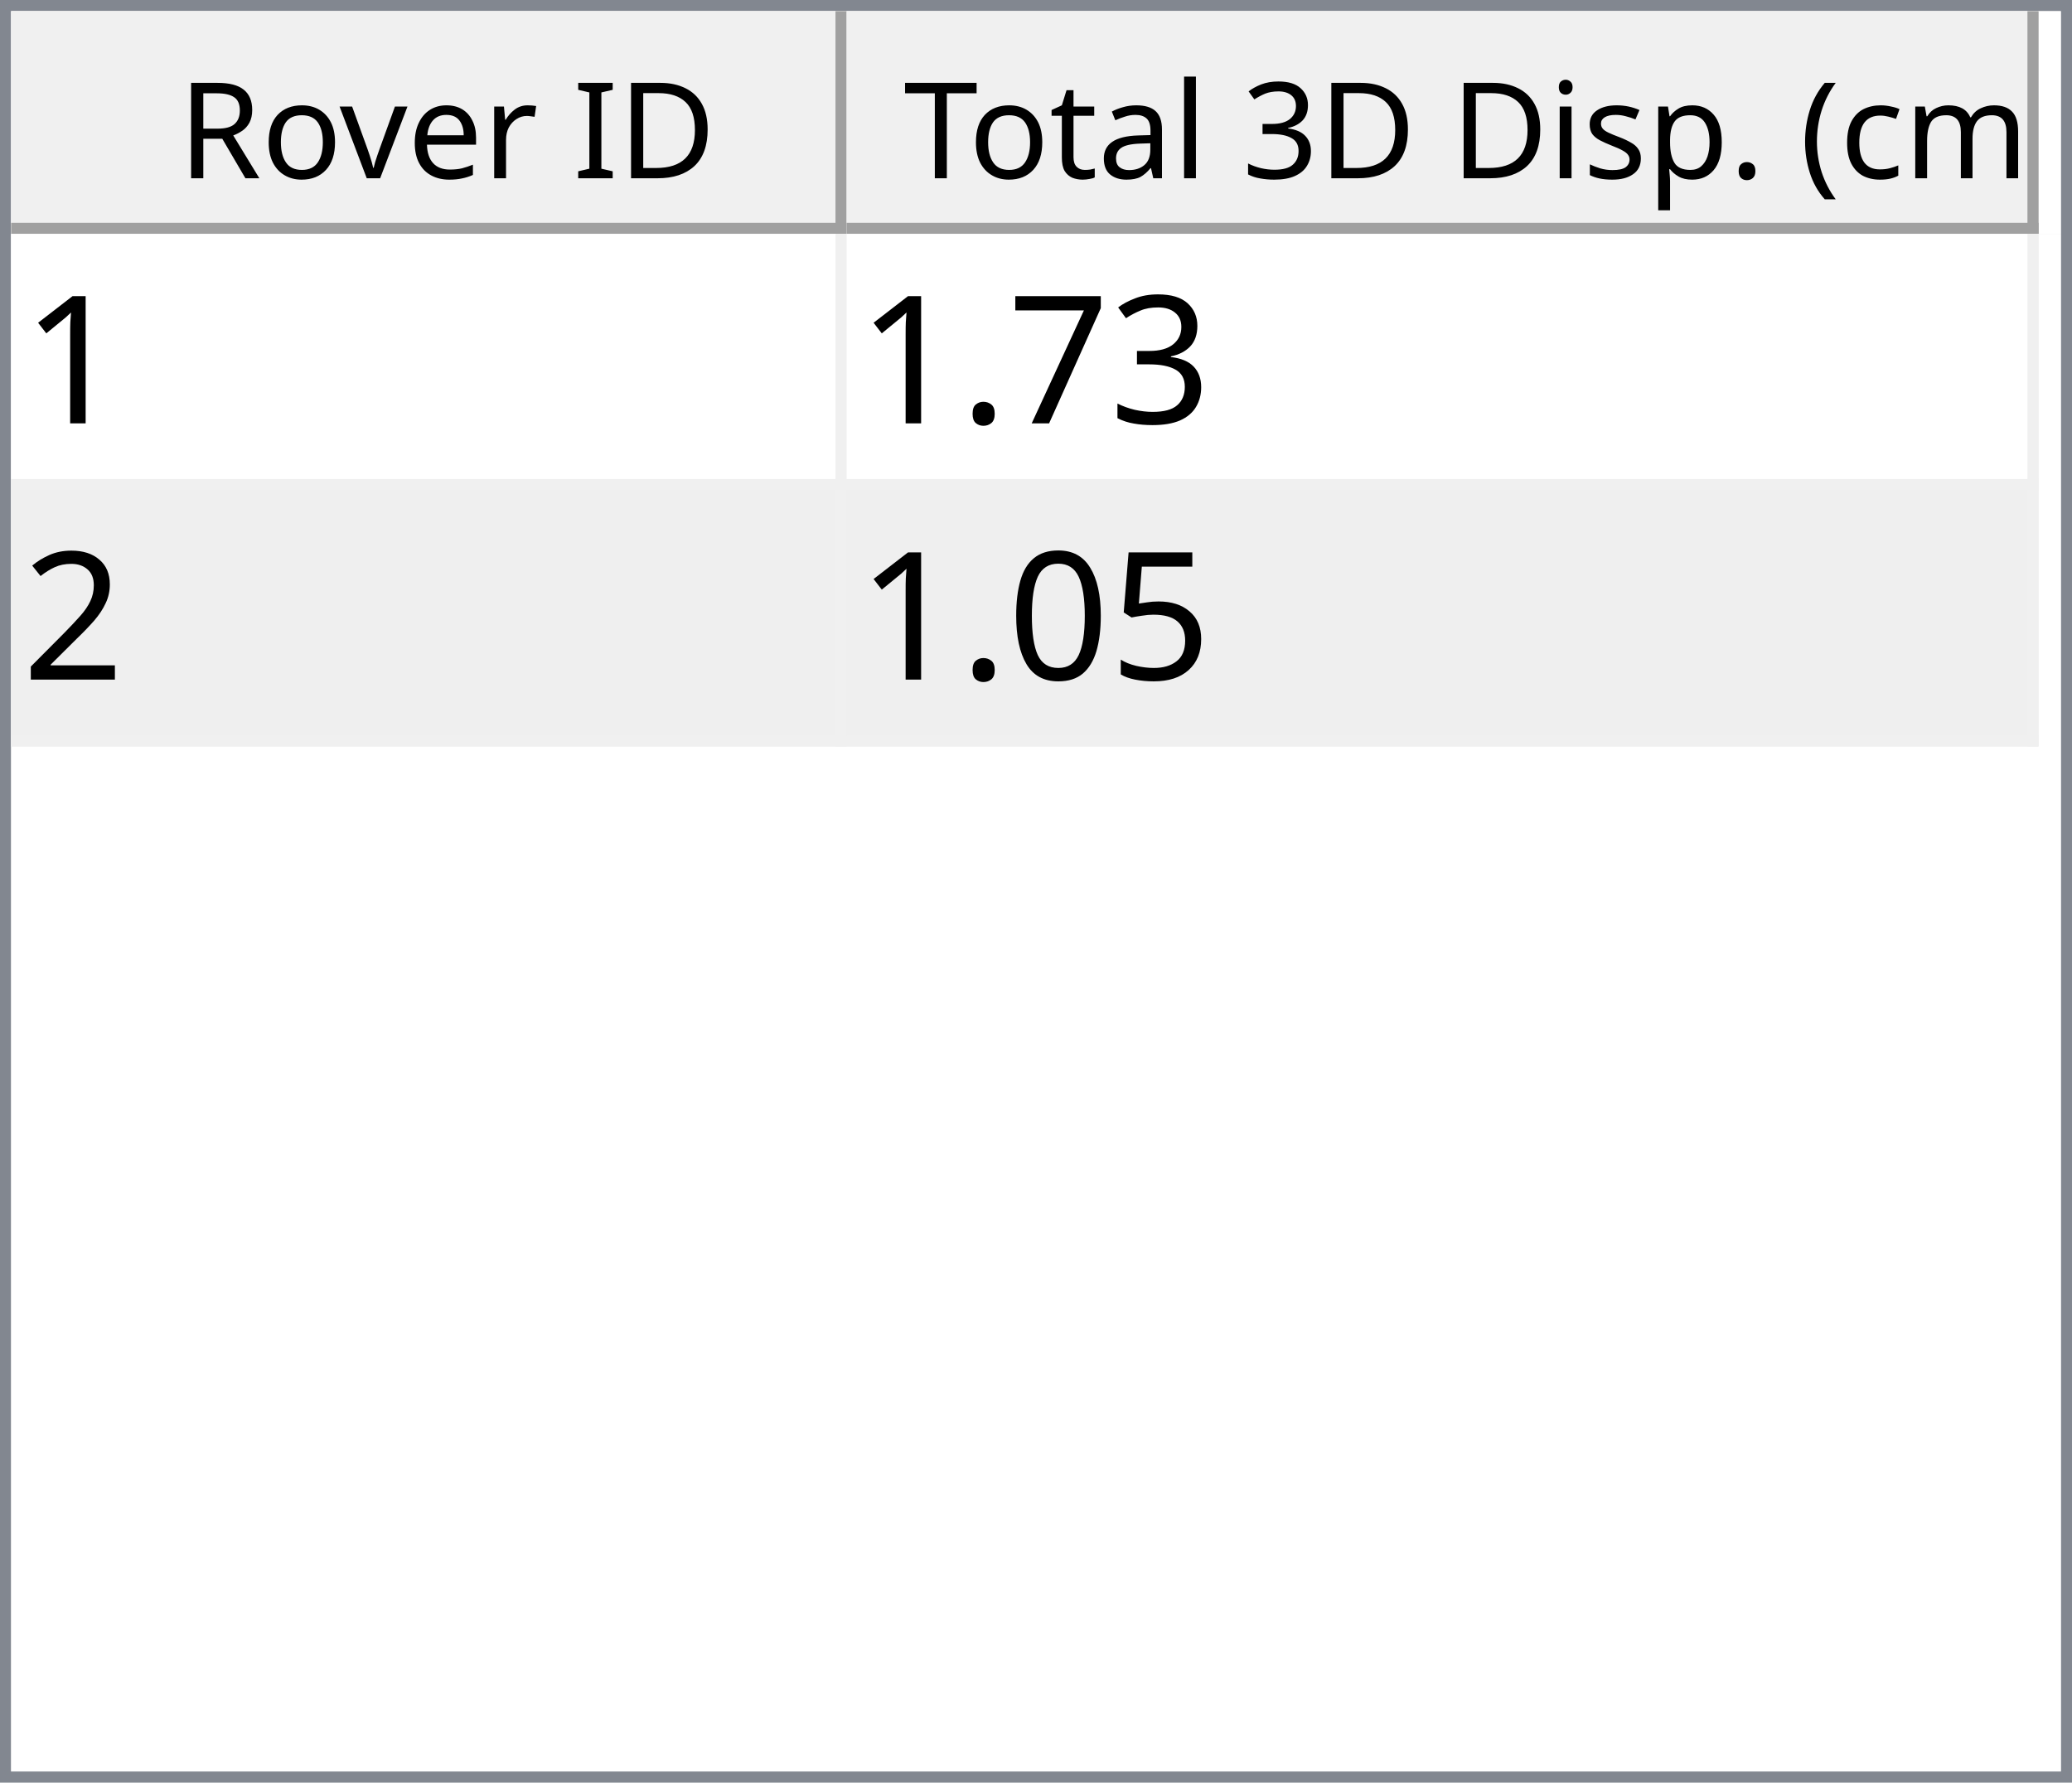
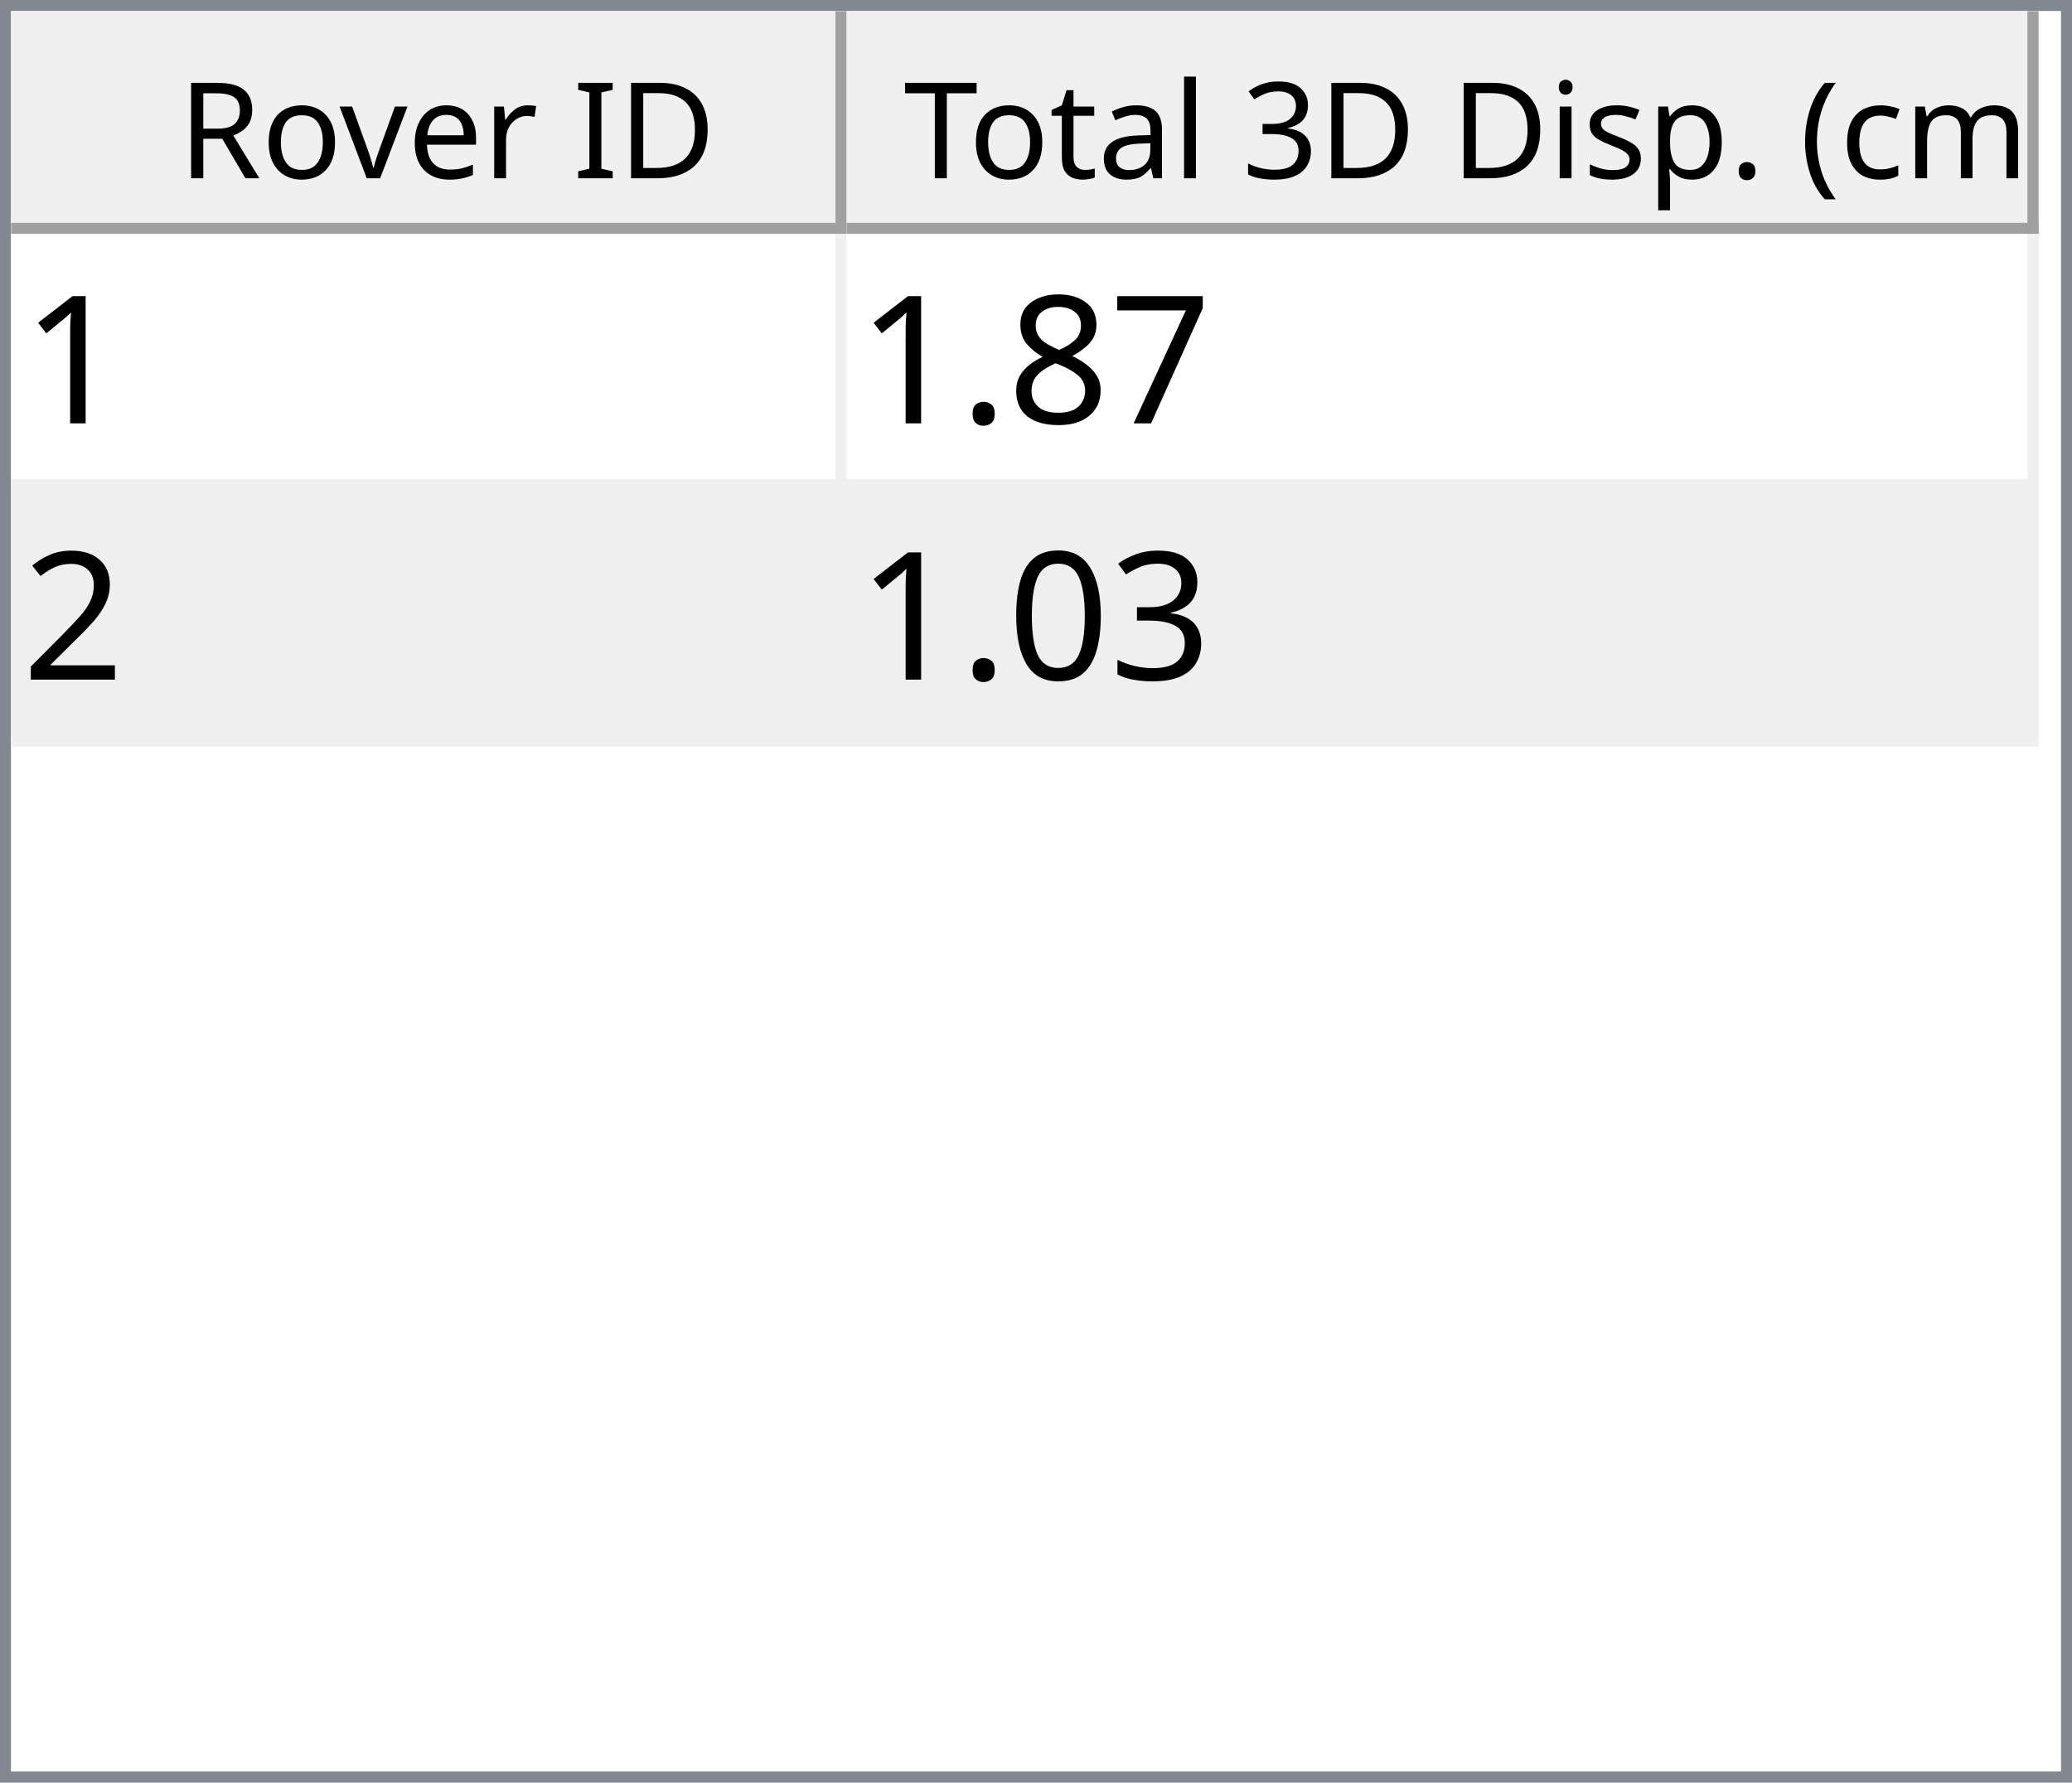
<svg xmlns="http://www.w3.org/2000/svg" style="fill-opacity:1; color-rendering:auto; color-interpolation:auto; text-rendering:auto; stroke:black; stroke-linecap:square; stroke-miterlimit:10; shape-rendering:auto; stroke-opacity:1; fill:black; stroke-dasharray:none; font-weight:normal; stroke-width:1; font-family:'Dialog'; font-style:normal; stroke-linejoin:miter; font-size:12px; stroke-dashoffset:0; image-rendering:auto;" width="186" height="160">
  <defs id="genericDefs" />
  <g>
    <defs id="defs1">
      <clipPath clipPathUnits="userSpaceOnUse" id="clipPath1">
        <path d="M0 0 L186 0 L186 160 L0 160 L0 0 Z" />
      </clipPath>
      <clipPath clipPathUnits="userSpaceOnUse" id="clipPath2">
        <path d="M0 0 L0 160 L186 160 L186 0 Z" />
      </clipPath>
      <clipPath clipPathUnits="userSpaceOnUse" id="clipPath3">
        <path d="M0 0 L0 20 L184 20 L184 0 Z" />
      </clipPath>
      <clipPath clipPathUnits="userSpaceOnUse" id="clipPath4">
        <path d="M0 0 L0 20 L75 20 L75 0 Z" />
      </clipPath>
      <clipPath clipPathUnits="userSpaceOnUse" id="clipPath5">
        <path d="M1 1 L1 19 L74 19 L74 1 Z" />
      </clipPath>
      <clipPath clipPathUnits="userSpaceOnUse" id="clipPath6">
        <path d="M0 0 L0 18 L73 18 L73 0 Z" />
      </clipPath>
      <clipPath clipPathUnits="userSpaceOnUse" id="clipPath7">
        <path d="M-0.5 -0.5 L-0.5 19.5 L74.5 19.5 L74.5 -0.5 Z" />
      </clipPath>
      <clipPath clipPathUnits="userSpaceOnUse" id="clipPath8">
        <path d="M0 0 L0 20 L107 20 L107 0 Z" />
      </clipPath>
      <clipPath clipPathUnits="userSpaceOnUse" id="clipPath9">
        <path d="M1 1 L1 19 L106 19 L106 1 Z" />
      </clipPath>
      <clipPath clipPathUnits="userSpaceOnUse" id="clipPath10">
        <path d="M0 0 L0 18 L105 18 L105 0 Z" />
      </clipPath>
      <clipPath clipPathUnits="userSpaceOnUse" id="clipPath11">
        <path d="M-0.5 -0.5 L-0.5 19.5 L106.5 19.5 L106.5 -0.5 Z" />
      </clipPath>
      <clipPath clipPathUnits="userSpaceOnUse" id="clipPath12">
        <path d="M0 0 L0 138 L184 138 L184 0 Z" />
      </clipPath>
      <clipPath clipPathUnits="userSpaceOnUse" id="clipPath13">
        <path d="M0 0 L0 46 L182 46 L182 0 Z" />
      </clipPath>
      <clipPath clipPathUnits="userSpaceOnUse" id="clipPath14">
        <path d="M-0.5 -0.5 L-0.5 45.5 L181.5 45.5 L181.5 -0.5 Z" />
      </clipPath>
      <clipPath clipPathUnits="userSpaceOnUse" id="clipPath15">
        <path d="M0 0 L0 22 L74 22 L74 0 Z" />
      </clipPath>
      <clipPath clipPathUnits="userSpaceOnUse" id="clipPath16">
        <path d="M0 0 L0 22 L106 22 L106 0 Z" />
      </clipPath>
      <font horiz-adv-x="64.551" id="font1">
        <font-face ascent="107.91" descent="25.098" units-per-em="100" style="font-style:normal; font-family:Segoe UI; font-weight:normal;" />
        <missing-glyph horiz-adv-x="64.551" d="M8.109 0 L8.109 68.266 L56.453 68.266 L56.453 0 L8.109 0 ZM15.328 7.234 L49.219 7.234 L49.219 61.031 L15.328 61.031 L15.328 7.234 Z" />
        <glyph unicode="D" horiz-adv-x="70.117" d="M9.188 0 L9.188 70.016 L28.516 70.016 Q65.531 70.016 65.531 35.891 Q65.531 19.672 55.25 9.836 Q44.969 0 27.734 0 L9.188 0 ZM17.391 62.594 L17.391 7.422 L27.828 7.422 Q41.609 7.422 49.273 14.797 Q56.938 22.172 56.938 35.688 Q56.938 62.594 28.328 62.594 L17.391 62.594 Z" />
        <glyph unicode="I" horiz-adv-x="26.611" d="M17.391 0 L9.188 0 L9.188 70.016 L17.391 70.016 L17.391 0 Z" />
        <glyph unicode=" " horiz-adv-x="27.393" d="" />
        <glyph unicode="r" horiz-adv-x="34.766" d="M34.188 41.891 Q32.078 43.5 28.125 43.5 Q23 43.5 19.555 38.672 Q16.109 33.844 16.109 25.484 L16.109 0 L8.109 0 L8.109 50 L16.109 50 L16.109 39.703 L16.312 39.703 Q18.016 44.969 21.531 47.922 Q25.047 50.875 29.391 50.875 Q32.516 50.875 34.188 50.203 L34.188 41.891 Z" />
        <glyph unicode="e" horiz-adv-x="52.295" d="M48.297 23 L12.984 23 Q13.188 14.656 17.484 10.109 Q21.781 5.562 29.297 5.562 Q37.75 5.562 44.828 11.141 L44.828 3.609 Q38.234 -1.172 27.391 -1.172 Q16.797 -1.172 10.742 5.641 Q4.688 12.453 4.688 24.812 Q4.688 36.469 11.305 43.82 Q17.922 51.172 27.734 51.172 Q37.547 51.172 42.922 44.828 Q48.297 38.484 48.297 27.203 L48.297 23 ZM40.094 29.781 Q40.047 36.719 36.75 40.578 Q33.453 44.438 27.594 44.438 Q21.922 44.438 17.969 40.383 Q14.016 36.328 13.094 29.781 L40.094 29.781 Z" />
        <glyph unicode="v" horiz-adv-x="47.9" d="M47.406 50 L27.484 0 L19.625 0 L0.688 50 L9.469 50 L22.172 13.672 Q23.578 9.672 23.922 6.688 L24.125 6.688 Q24.609 10.453 25.688 13.484 L38.969 50 L47.406 50 Z" />
        <glyph unicode="o" horiz-adv-x="58.594" d="M29 -1.172 Q17.922 -1.172 11.305 5.836 Q4.688 12.844 4.688 24.422 Q4.688 37.016 11.57 44.094 Q18.453 51.172 30.172 51.172 Q41.359 51.172 47.633 44.289 Q53.906 37.406 53.906 25.203 Q53.906 13.234 47.141 6.031 Q40.375 -1.172 29 -1.172 ZM29.594 44.438 Q21.875 44.438 17.383 39.188 Q12.891 33.938 12.891 24.703 Q12.891 15.828 17.43 10.695 Q21.969 5.562 29.594 5.562 Q37.359 5.562 41.531 10.594 Q45.703 15.625 45.703 24.906 Q45.703 34.281 41.531 39.359 Q37.359 44.438 29.594 44.438 Z" />
        <glyph unicode="R" horiz-adv-x="59.814" d="M59.375 0 L49.609 0 L37.891 19.625 Q36.281 22.359 34.766 24.289 Q33.25 26.219 31.664 27.438 Q30.078 28.656 28.25 29.219 Q26.422 29.781 24.125 29.781 L17.391 29.781 L17.391 0 L9.188 0 L9.188 70.016 L30.078 70.016 Q34.672 70.016 38.555 68.867 Q42.438 67.719 45.289 65.375 Q48.141 63.031 49.758 59.547 Q51.375 56.062 51.375 51.375 Q51.375 47.703 50.273 44.656 Q49.172 41.609 47.148 39.211 Q45.125 36.812 42.266 35.133 Q39.406 33.453 35.844 32.516 L35.844 32.328 Q37.594 31.547 38.891 30.547 Q40.188 29.547 41.359 28.18 Q42.531 26.812 43.68 25.078 Q44.828 23.344 46.234 21.047 L59.375 0 ZM17.391 62.594 L17.391 37.203 L28.516 37.203 Q31.594 37.203 34.203 38.133 Q36.812 39.062 38.719 40.797 Q40.625 42.531 41.703 45.047 Q42.781 47.562 42.781 50.688 Q42.781 56.297 39.141 59.445 Q35.5 62.594 28.609 62.594 L17.391 62.594 Z" />
        <glyph unicode=")" horiz-adv-x="30.176" d="M8.297 -15.922 L1.172 -15.922 Q16.406 2.344 16.406 26.812 Q16.406 51.469 1.078 70.016 L8.297 70.016 Q23.531 52.156 23.531 26.703 Q23.531 1.375 8.297 -15.922 Z" />
        <glyph unicode="m" horiz-adv-x="86.133" d="M79.109 0 L71.094 0 L71.094 28.719 Q71.094 37.016 68.531 40.727 Q65.969 44.438 59.906 44.438 Q54.781 44.438 51.195 39.75 Q47.609 35.062 47.609 28.516 L47.609 0 L39.594 0 L39.594 29.688 Q39.594 44.438 28.219 44.438 Q22.953 44.438 19.531 40.016 Q16.109 35.594 16.109 28.516 L16.109 0 L8.109 0 L8.109 50 L16.109 50 L16.109 42.094 L16.312 42.094 Q21.625 51.172 31.844 51.172 Q36.969 51.172 40.773 48.312 Q44.578 45.453 46 40.828 Q51.562 51.172 62.594 51.172 Q79.109 51.172 79.109 30.812 L79.109 0 Z" />
        <glyph unicode="c" horiz-adv-x="46.191" d="M42.188 2.297 Q36.422 -1.172 28.516 -1.172 Q17.828 -1.172 11.258 5.789 Q4.688 12.75 4.688 23.828 Q4.688 36.188 11.766 43.68 Q18.844 51.172 30.672 51.172 Q37.25 51.172 42.281 48.734 L42.281 40.531 Q36.719 44.438 30.375 44.438 Q22.703 44.438 17.797 38.945 Q12.891 33.453 12.891 24.516 Q12.891 15.719 17.508 10.641 Q22.125 5.562 29.891 5.562 Q36.422 5.562 42.188 9.906 L42.188 2.297 Z" />
        <glyph unicode="(" horiz-adv-x="30.176" d="M29.109 -15.922 L21.969 -15.922 Q6.844 1.375 6.844 26.703 Q6.844 52.156 21.969 70.016 L29.203 70.016 Q13.875 51.469 13.875 26.812 Q13.875 2.344 29.109 -15.922 Z" />
        <glyph unicode="." horiz-adv-x="21.68" d="M10.891 -1.078 Q8.641 -1.078 7.055 0.539 Q5.469 2.156 5.469 4.391 Q5.469 6.641 7.055 8.273 Q8.641 9.906 10.891 9.906 Q13.188 9.906 14.797 8.273 Q16.406 6.641 16.406 4.391 Q16.406 2.156 14.797 0.539 Q13.188 -1.078 10.891 -1.078 Z" />
        <glyph unicode="p" horiz-adv-x="58.789" d="M16.312 7.234 L16.109 7.234 L16.109 -23 L8.109 -23 L8.109 50 L16.109 50 L16.109 41.219 L16.312 41.219 Q22.219 51.172 33.594 51.172 Q43.266 51.172 48.688 44.461 Q54.109 37.75 54.109 26.469 Q54.109 13.922 48 6.375 Q41.891 -1.172 31.297 -1.172 Q21.578 -1.172 16.312 7.234 ZM16.109 27.391 L16.109 20.406 Q16.109 14.203 20.141 9.883 Q24.172 5.562 30.375 5.562 Q37.641 5.562 41.773 11.133 Q45.906 16.703 45.906 26.609 Q45.906 34.969 42.047 39.703 Q38.188 44.438 31.594 44.438 Q24.609 44.438 20.359 39.578 Q16.109 34.719 16.109 27.391 Z" />
        <glyph unicode="s" horiz-adv-x="42.432" d="M5.078 1.812 L5.078 10.406 Q11.625 5.562 19.484 5.562 Q30.031 5.562 30.031 12.594 Q30.031 14.594 29.125 15.992 Q28.219 17.391 26.68 18.461 Q25.141 19.531 23.07 20.383 Q21 21.234 18.609 22.172 Q15.281 23.484 12.766 24.828 Q10.25 26.172 8.57 27.859 Q6.891 29.547 6.031 31.695 Q5.172 33.844 5.172 36.719 Q5.172 40.234 6.789 42.945 Q8.406 45.656 11.086 47.484 Q13.766 49.312 17.211 50.242 Q20.656 51.172 24.312 51.172 Q30.812 51.172 35.938 48.922 L35.938 40.828 Q30.422 44.438 23.25 44.438 Q21 44.438 19.195 43.922 Q17.391 43.406 16.094 42.477 Q14.797 41.547 14.086 40.258 Q13.375 38.969 13.375 37.406 Q13.375 35.453 14.086 34.133 Q14.797 32.812 16.164 31.789 Q17.531 30.766 19.484 29.938 Q21.438 29.109 23.922 28.125 Q27.25 26.859 29.883 25.516 Q32.516 24.172 34.375 22.484 Q36.234 20.797 37.234 18.602 Q38.234 16.406 38.234 13.375 Q38.234 9.672 36.602 6.938 Q34.969 4.203 32.234 2.398 Q29.5 0.594 25.93 -0.289 Q22.359 -1.172 18.453 -1.172 Q10.75 -1.172 5.078 1.812 Z" />
        <glyph unicode="i" horiz-adv-x="24.219" d="M12.203 62.703 Q10.062 62.703 8.547 64.164 Q7.031 65.625 7.031 67.875 Q7.031 70.125 8.547 71.609 Q10.062 73.094 12.203 73.094 Q14.406 73.094 15.945 71.609 Q17.484 70.125 17.484 67.875 Q17.484 65.719 15.945 64.211 Q14.406 62.703 12.203 62.703 ZM16.109 0 L8.109 0 L8.109 50 L16.109 50 L16.109 0 Z" />
        <glyph unicode="3" horiz-adv-x="53.906" d="M46.531 19.828 Q46.531 15.094 44.75 11.211 Q42.969 7.328 39.719 4.57 Q36.469 1.812 31.93 0.297 Q27.391 -1.219 21.922 -1.219 Q11.922 -1.219 6 2.594 L6 11.188 Q13.094 5.609 22.219 5.609 Q25.875 5.609 28.828 6.539 Q31.781 7.469 33.906 9.227 Q36.031 10.984 37.18 13.477 Q38.328 15.969 38.328 19.094 Q38.328 32.812 18.797 32.812 L12.984 32.812 L12.984 39.594 L18.5 39.594 Q35.797 39.594 35.797 52.484 Q35.797 64.406 22.609 64.406 Q15.188 64.406 8.688 59.422 L8.688 67.188 Q15.375 71.188 24.609 71.188 Q29 71.188 32.57 69.969 Q36.141 68.75 38.68 66.555 Q41.219 64.359 42.609 61.281 Q44 58.203 44 54.5 Q44 40.672 30.031 36.719 L30.031 36.531 Q33.594 36.141 36.625 34.797 Q39.656 33.453 41.852 31.305 Q44.047 29.156 45.289 26.25 Q46.531 23.344 46.531 19.828 Z" />
        <glyph unicode="l" horiz-adv-x="24.219" d="M16.109 0 L8.109 0 L8.109 74.031 L16.109 74.031 L16.109 0 Z" />
        <glyph unicode="a" horiz-adv-x="50.879" d="M43.891 0 L35.891 0 L35.891 7.812 L35.688 7.812 Q30.469 -1.172 20.312 -1.172 Q12.844 -1.172 8.617 2.781 Q4.391 6.734 4.391 13.281 Q4.391 27.297 20.906 29.594 L35.891 31.688 Q35.891 44.438 25.594 44.438 Q16.547 44.438 9.281 38.281 L9.281 46.484 Q16.656 51.172 26.266 51.172 Q43.891 51.172 43.891 32.516 L43.891 0 ZM35.891 25.297 L23.828 23.641 Q18.266 22.859 15.43 20.875 Q12.594 18.891 12.594 13.875 Q12.594 10.203 15.211 7.883 Q17.828 5.562 22.172 5.562 Q28.125 5.562 32.008 9.742 Q35.891 13.922 35.891 20.312 L35.891 25.297 Z" />
        <glyph unicode="t" horiz-adv-x="33.887" d="M31.297 0.484 Q28.469 -1.078 23.828 -1.078 Q10.688 -1.078 10.688 13.578 L10.688 43.172 L2.094 43.172 L2.094 50 L10.688 50 L10.688 62.203 L18.703 64.797 L18.703 50 L31.297 50 L31.297 43.172 L18.703 43.172 L18.703 14.984 Q18.703 9.969 20.414 7.82 Q22.125 5.672 26.078 5.672 Q29.109 5.672 31.297 7.328 L31.297 0.484 Z" />
        <glyph unicode="T" horiz-adv-x="52.393" d="M50.594 62.594 L30.375 62.594 L30.375 0 L22.172 0 L22.172 62.594 L2 62.594 L2 70.016 L50.594 70.016 L50.594 62.594 Z" />
      </font>
      <font horiz-adv-x="75.0" id="font2">
        <font-face ascent="100.537" descent="21.973" units-per-em="100" style="font-style:normal; font-family:sans-serif; font-weight:normal;" />
        <missing-glyph horiz-adv-x="75.0" d="M12.5 0 L12.5 62.5 L62.5 62.5 L62.5 0 L12.5 0 ZM14.062 1.562 L60.938 1.562 L60.938 60.938 L14.062 60.938 L14.062 1.562 Z" />
        <glyph unicode="1" horiz-adv-x="55.615" d="M37.25 0 L28.469 0 L28.469 56 Q25.297 52.984 20.141 49.953 Q14.984 46.922 10.891 45.406 L10.891 53.906 Q18.266 57.375 23.781 62.305 Q29.297 67.234 31.594 71.875 L37.25 71.875 L37.25 0 Z" />
-         <glyph unicode="3" horiz-adv-x="55.615" d="M4.203 18.891 L12.984 20.062 Q14.5 12.594 18.141 9.297 Q21.781 6 27 6 Q33.203 6 37.477 10.297 Q41.75 14.594 41.75 20.953 Q41.75 27 37.797 30.93 Q33.844 34.859 27.734 34.859 Q25.25 34.859 21.531 33.891 L22.516 41.609 Q23.391 41.5 23.922 41.5 Q29.547 41.5 34.039 44.43 Q38.531 47.359 38.531 53.469 Q38.531 58.297 35.258 61.477 Q31.984 64.656 26.812 64.656 Q21.688 64.656 18.266 61.43 Q14.844 58.203 13.875 51.766 L5.078 53.328 Q6.688 62.156 12.398 67.016 Q18.109 71.875 26.609 71.875 Q32.469 71.875 37.398 69.359 Q42.328 66.844 44.945 62.5 Q47.562 58.156 47.562 53.266 Q47.562 48.641 45.07 44.828 Q42.578 41.016 37.703 38.766 Q44.047 37.312 47.562 32.695 Q51.078 28.078 51.078 21.141 Q51.078 11.766 44.242 5.25 Q37.406 -1.266 26.953 -1.266 Q17.531 -1.266 11.305 4.352 Q5.078 9.969 4.203 18.891 Z" />
        <glyph unicode="7" horiz-adv-x="55.615" d="M4.734 62.203 L4.734 70.656 L51.078 70.656 L51.078 63.812 Q44.234 56.547 37.523 44.484 Q30.812 32.422 27.156 19.672 Q24.516 10.688 23.781 0 L14.75 0 Q14.891 8.453 18.062 20.414 Q21.234 32.375 27.172 43.484 Q33.109 54.594 39.797 62.203 L4.734 62.203 Z" />
+         <glyph unicode="8" horiz-adv-x="55.615" d="M17.672 38.812 Q12.203 40.828 9.57 44.539 Q6.938 48.25 6.938 53.422 Q6.938 61.234 12.555 66.555 Q18.172 71.875 27.484 71.875 Q36.859 71.875 42.578 66.43 Q48.297 60.984 48.297 53.172 Q48.297 48.188 45.68 44.508 Q43.062 40.828 37.75 38.812 Q44.344 36.672 47.781 31.883 Q51.219 27.094 51.219 20.453 Q51.219 11.281 44.727 5.031 Q38.234 -1.219 27.641 -1.219 Q17.047 -1.219 10.547 5.055 Q4.047 11.328 4.047 20.703 Q4.047 27.688 7.594 32.398 Q11.141 37.109 17.672 38.812 ZM15.922 53.719 Q15.922 48.641 19.195 45.414 Q22.469 42.188 27.688 42.188 Q32.766 42.188 36.016 45.383 Q39.266 48.578 39.266 53.219 Q39.266 58.062 35.914 61.359 Q32.562 64.656 27.594 64.656 Q22.562 64.656 19.242 61.43 Q15.922 58.203 15.922 53.719 ZM13.094 20.656 Q13.094 16.891 14.875 13.375 Q16.656 9.859 20.172 7.93 Q23.688 6 27.734 6 Q34.031 6 38.133 10.055 Q42.234 14.109 42.234 20.359 Q42.234 26.703 38.016 30.859 Q33.797 35.016 27.438 35.016 Q21.234 35.016 17.164 30.914 Q13.094 26.812 13.094 20.656 Z" />
        <glyph unicode="." horiz-adv-x="27.783" d="M9.078 0 L9.078 10.016 L19.094 10.016 L19.094 0 L9.078 0 Z" />
        <glyph unicode="2" horiz-adv-x="55.615" d="M50.344 8.453 L50.344 0 L3.031 0 Q2.938 3.172 4.047 6.109 Q5.859 10.938 9.836 15.625 Q13.812 20.312 21.344 26.469 Q33.016 36.031 37.117 41.625 Q41.219 47.219 41.219 52.203 Q41.219 57.422 37.477 61.008 Q33.734 64.594 27.734 64.594 Q21.391 64.594 17.578 60.789 Q13.766 56.984 13.719 50.25 L4.688 51.172 Q5.609 61.281 11.664 66.578 Q17.719 71.875 27.938 71.875 Q38.234 71.875 44.242 66.164 Q50.25 60.453 50.25 52 Q50.25 47.703 48.492 43.555 Q46.734 39.406 42.656 34.812 Q38.578 30.219 29.109 22.219 Q21.188 15.578 18.945 13.211 Q16.703 10.844 15.234 8.453 L50.344 8.453 Z" />
-         <glyph unicode="5" horiz-adv-x="55.615" d="M4.156 18.75 L13.375 19.531 Q14.406 12.797 18.141 9.398 Q21.875 6 27.156 6 Q33.5 6 37.891 10.789 Q42.281 15.578 42.281 23.484 Q42.281 31 38.062 35.352 Q33.844 39.703 27 39.703 Q22.75 39.703 19.336 37.773 Q15.922 35.844 13.969 32.766 L5.719 33.844 L12.641 70.609 L48.25 70.609 L48.25 62.203 L19.672 62.203 L15.828 42.969 Q22.266 47.469 29.344 47.469 Q38.719 47.469 45.164 40.969 Q51.609 34.469 51.609 24.266 Q51.609 14.547 45.953 7.469 Q39.062 -1.219 27.156 -1.219 Q17.391 -1.219 11.211 4.25 Q5.031 9.719 4.156 18.75 Z" />
+         <glyph unicode="3" horiz-adv-x="55.615" d="M4.203 18.891 L12.984 20.062 Q14.5 12.594 18.141 9.297 Q21.781 6 27 6 Q33.203 6 37.477 10.297 Q41.75 14.594 41.75 20.953 Q41.75 27 37.797 30.93 Q33.844 34.859 27.734 34.859 Q25.25 34.859 21.531 33.891 L22.516 41.609 Q23.391 41.5 23.922 41.5 Q29.547 41.5 34.039 44.43 Q38.531 47.359 38.531 53.469 Q38.531 58.297 35.258 61.477 Q31.984 64.656 26.812 64.656 Q21.688 64.656 18.266 61.43 Q14.844 58.203 13.875 51.766 L5.078 53.328 Q6.688 62.156 12.398 67.016 Q18.109 71.875 26.609 71.875 Q32.469 71.875 37.398 69.359 Q42.328 66.844 44.945 62.5 Q47.562 58.156 47.562 53.266 Q47.562 48.641 45.07 44.828 Q42.578 41.016 37.703 38.766 Q44.047 37.312 47.562 32.695 Q51.078 28.078 51.078 21.141 Q51.078 11.766 44.242 5.25 Q37.406 -1.266 26.953 -1.266 Q17.531 -1.266 11.305 4.352 Q5.078 9.969 4.203 18.891 Z" />
        <glyph unicode="0" horiz-adv-x="55.615" d="M4.156 35.297 Q4.156 48 6.766 55.742 Q9.375 63.484 14.523 67.68 Q19.672 71.875 27.484 71.875 Q33.25 71.875 37.594 69.555 Q41.938 67.234 44.773 62.867 Q47.609 58.5 49.219 52.227 Q50.828 45.953 50.828 35.297 Q50.828 22.703 48.242 14.969 Q45.656 7.234 40.508 3.008 Q35.359 -1.219 27.484 -1.219 Q17.141 -1.219 11.234 6.203 Q4.156 15.141 4.156 35.297 ZM13.188 35.297 Q13.188 17.672 17.312 11.836 Q21.438 6 27.484 6 Q33.547 6 37.672 11.859 Q41.797 17.719 41.797 35.297 Q41.797 52.984 37.672 58.789 Q33.547 64.594 27.391 64.594 Q21.344 64.594 17.719 59.469 Q13.188 52.938 13.188 35.297 Z" />
      </font>
    </defs>
    <g style="fill:white; stroke:white;">
      <rect x="0" y="0" width="186" style="clip-path:url(#clipPath1); stroke:none;" height="160" />
    </g>
    <g style="fill:white; text-rendering:optimizeSpeed; color-rendering:optimizeSpeed; image-rendering:optimizeSpeed; shape-rendering:crispEdges; stroke:white; color-interpolation:sRGB;">
      <rect x="0" width="186" height="160" y="0" style="stroke:none;" />
      <path style="stroke:none;" d="M0 160 L186 160 L186 0 L0 0 Z" />
    </g>
    <g style="fill:rgb(240,240,240); font-family:'Segoe UI'; stroke:rgb(240,240,240);">
      <rect x="0" y="0" width="186" style="clip-path:url(#clipPath2); stroke:none;" height="160" />
    </g>
    <g style="fill:rgb(130,135,144); font-family:'Segoe UI'; stroke:rgb(130,135,144);">
      <path d="M0 0 L186 0 L186 160 L0 160 L0 0 ZM1 1 L185 1 L185 159 L1 159 L1 1 Z" style="fill-rule:evenodd; clip-path:url(#clipPath2); stroke:none;" />
    </g>
    <g style="fill:white; font-family:'Segoe UI'; stroke:white;" transform="translate(1,1)">
      <rect x="0" y="0" width="184" style="clip-path:url(#clipPath3); stroke:none;" height="20" />
    </g>
    <g style="fill:rgb(240,240,240); font-family:'Segoe UI'; stroke:rgb(240,240,240);" transform="translate(1,1)">
      <rect x="0" y="0" width="75" style="clip-path:url(#clipPath4); stroke:none;" height="20" />
    </g>
    <g style="font-family:'Segoe UI';" transform="translate(2,2)">
      <text x="14" xml:space="preserve" y="14" style="clip-path:url(#clipPath6); stroke:none;">Rover ID</text>
    </g>
    <g style="fill:rgb(160,160,160); font-family:'Segoe UI'; stroke:rgb(160,160,160); stroke-linejoin:bevel;" transform="translate(1.5,1.5)">
      <line x1="74" x2="74" y1="0" style="fill:none; clip-path:url(#clipPath7);" y2="19" />
    </g>
    <g style="fill:rgb(160,160,160); font-family:'Segoe UI'; stroke:rgb(160,160,160); stroke-linejoin:bevel;" transform="matrix(1,0,0,1,1,1) translate(0.5,0.5)">
      <line x1="0" x2="74" y1="19" style="fill:none; clip-path:url(#clipPath7);" y2="19" />
    </g>
    <g style="fill:rgb(240,240,240); font-family:'Segoe UI'; stroke:rgb(240,240,240);" transform="translate(76,1)">
      <rect x="0" y="0" width="107" style="clip-path:url(#clipPath8); stroke:none;" height="20" />
    </g>
    <g style="font-family:'Segoe UI';" transform="translate(77,2)">
      <text x="1" xml:space="preserve" y="14" style="clip-path:url(#clipPath10); stroke:none;"> Total 3D Disp. (cm)</text>
    </g>
    <g style="fill:rgb(160,160,160); font-family:'Segoe UI'; stroke:rgb(160,160,160); stroke-linejoin:bevel;" transform="translate(76.5,1.5)">
      <line x1="106" x2="106" y1="0" style="fill:none; clip-path:url(#clipPath11);" y2="19" />
    </g>
    <g style="fill:rgb(160,160,160); font-family:'Segoe UI'; stroke:rgb(160,160,160); stroke-linejoin:bevel;" transform="matrix(1,0,0,1,76,1) translate(0.5,0.5)">
      <line x1="0" x2="106" y1="19" style="fill:none; clip-path:url(#clipPath11);" y2="19" />
    </g>
    <g style="fill:white; font-family:'Segoe UI'; stroke:white;" transform="translate(1,21)">
      <rect x="0" y="0" width="184" style="clip-path:url(#clipPath12); stroke:none;" height="138" />
    </g>
    <g style="fill:rgb(240,240,240); font-size:16px; font-family:sans-serif; stroke:rgb(240,240,240);" transform="translate(1,21)">
      <rect x="0" y="0" width="182" style="clip-path:url(#clipPath13); stroke:none;" height="46" />
      <line transform="translate(0.5,0.5)" x1="0" x2="181" y1="22" style="clip-path:url(#clipPath14); fill:none; stroke-linejoin:bevel;" y2="22" />
    </g>
    <g transform="matrix(1,0,0,1,1,21) translate(0.5,0.5)" style="fill:rgb(240,240,240); font-size:16px; font-family:sans-serif; stroke:rgb(240,240,240); stroke-linejoin:bevel;">
      <line x1="0" x2="181" y1="45" style="fill:none; clip-path:url(#clipPath14);" y2="45" />
    </g>
    <g transform="matrix(1,0,0,1,1,21) translate(0.5,0.5)" style="fill:rgb(240,240,240); font-size:16px; font-family:sans-serif; stroke:rgb(240,240,240); stroke-linejoin:bevel;">
      <line x1="74" x2="74" y1="0" style="fill:none; clip-path:url(#clipPath14);" y2="45" />
    </g>
    <g transform="matrix(1,0,0,1,1,21) translate(0.5,0.5)" style="fill:rgb(240,240,240); font-size:16px; font-family:sans-serif; stroke:rgb(240,240,240); stroke-linejoin:bevel;">
      <line x1="181" x2="181" y1="0" style="fill:none; clip-path:url(#clipPath14);" y2="45" />
    </g>
    <g style="fill:white; font-size:16px; font-family:sans-serif; stroke:white;" transform="matrix(1,0,0,1,1,21)">
      <rect x="0" y="0" width="74" style="clip-path:url(#clipPath15); stroke:none;" height="22" />
      <text x="1" y="17" style="fill:black; clip-path:url(#clipPath15); stroke:none;" xml:space="preserve">1</text>
    </g>
    <g style="fill:white; font-size:16px; font-family:sans-serif; stroke:white;" transform="matrix(1,0,0,1,1,21) translate(75,0)">
      <rect x="0" y="0" width="106" style="clip-path:url(#clipPath16); stroke:none;" height="22" />
-       <text x="1" y="17" style="fill:black; clip-path:url(#clipPath16); stroke:none;" xml:space="preserve">1.73</text>
+       <text x="1" y="17" style="fill:black; clip-path:url(#clipPath16); stroke:none;" xml:space="preserve">1.87</text>
    </g>
    <g style="fill:rgb(239,239,239); font-size:16px; font-family:sans-serif; stroke:rgb(239,239,239);" transform="matrix(1,0,0,1,1,21) translate(0,23)">
      <rect x="0" y="0" width="74" style="clip-path:url(#clipPath15); stroke:none;" height="22" />
      <text x="1" y="17" style="fill:black; clip-path:url(#clipPath15); stroke:none;" xml:space="preserve">2</text>
    </g>
    <g style="fill:rgb(239,239,239); font-size:16px; font-family:sans-serif; stroke:rgb(239,239,239);" transform="matrix(1,0,0,1,1,21) translate(75,23)">
      <rect x="0" y="0" width="106" style="clip-path:url(#clipPath16); stroke:none;" height="22" />
-       <text x="1" y="17" style="fill:black; clip-path:url(#clipPath16); stroke:none;" xml:space="preserve">1.05</text>
+       <text x="1" y="17" style="fill:black; clip-path:url(#clipPath16); stroke:none;" xml:space="preserve">1.03</text>
    </g>
  </g>
</svg>
